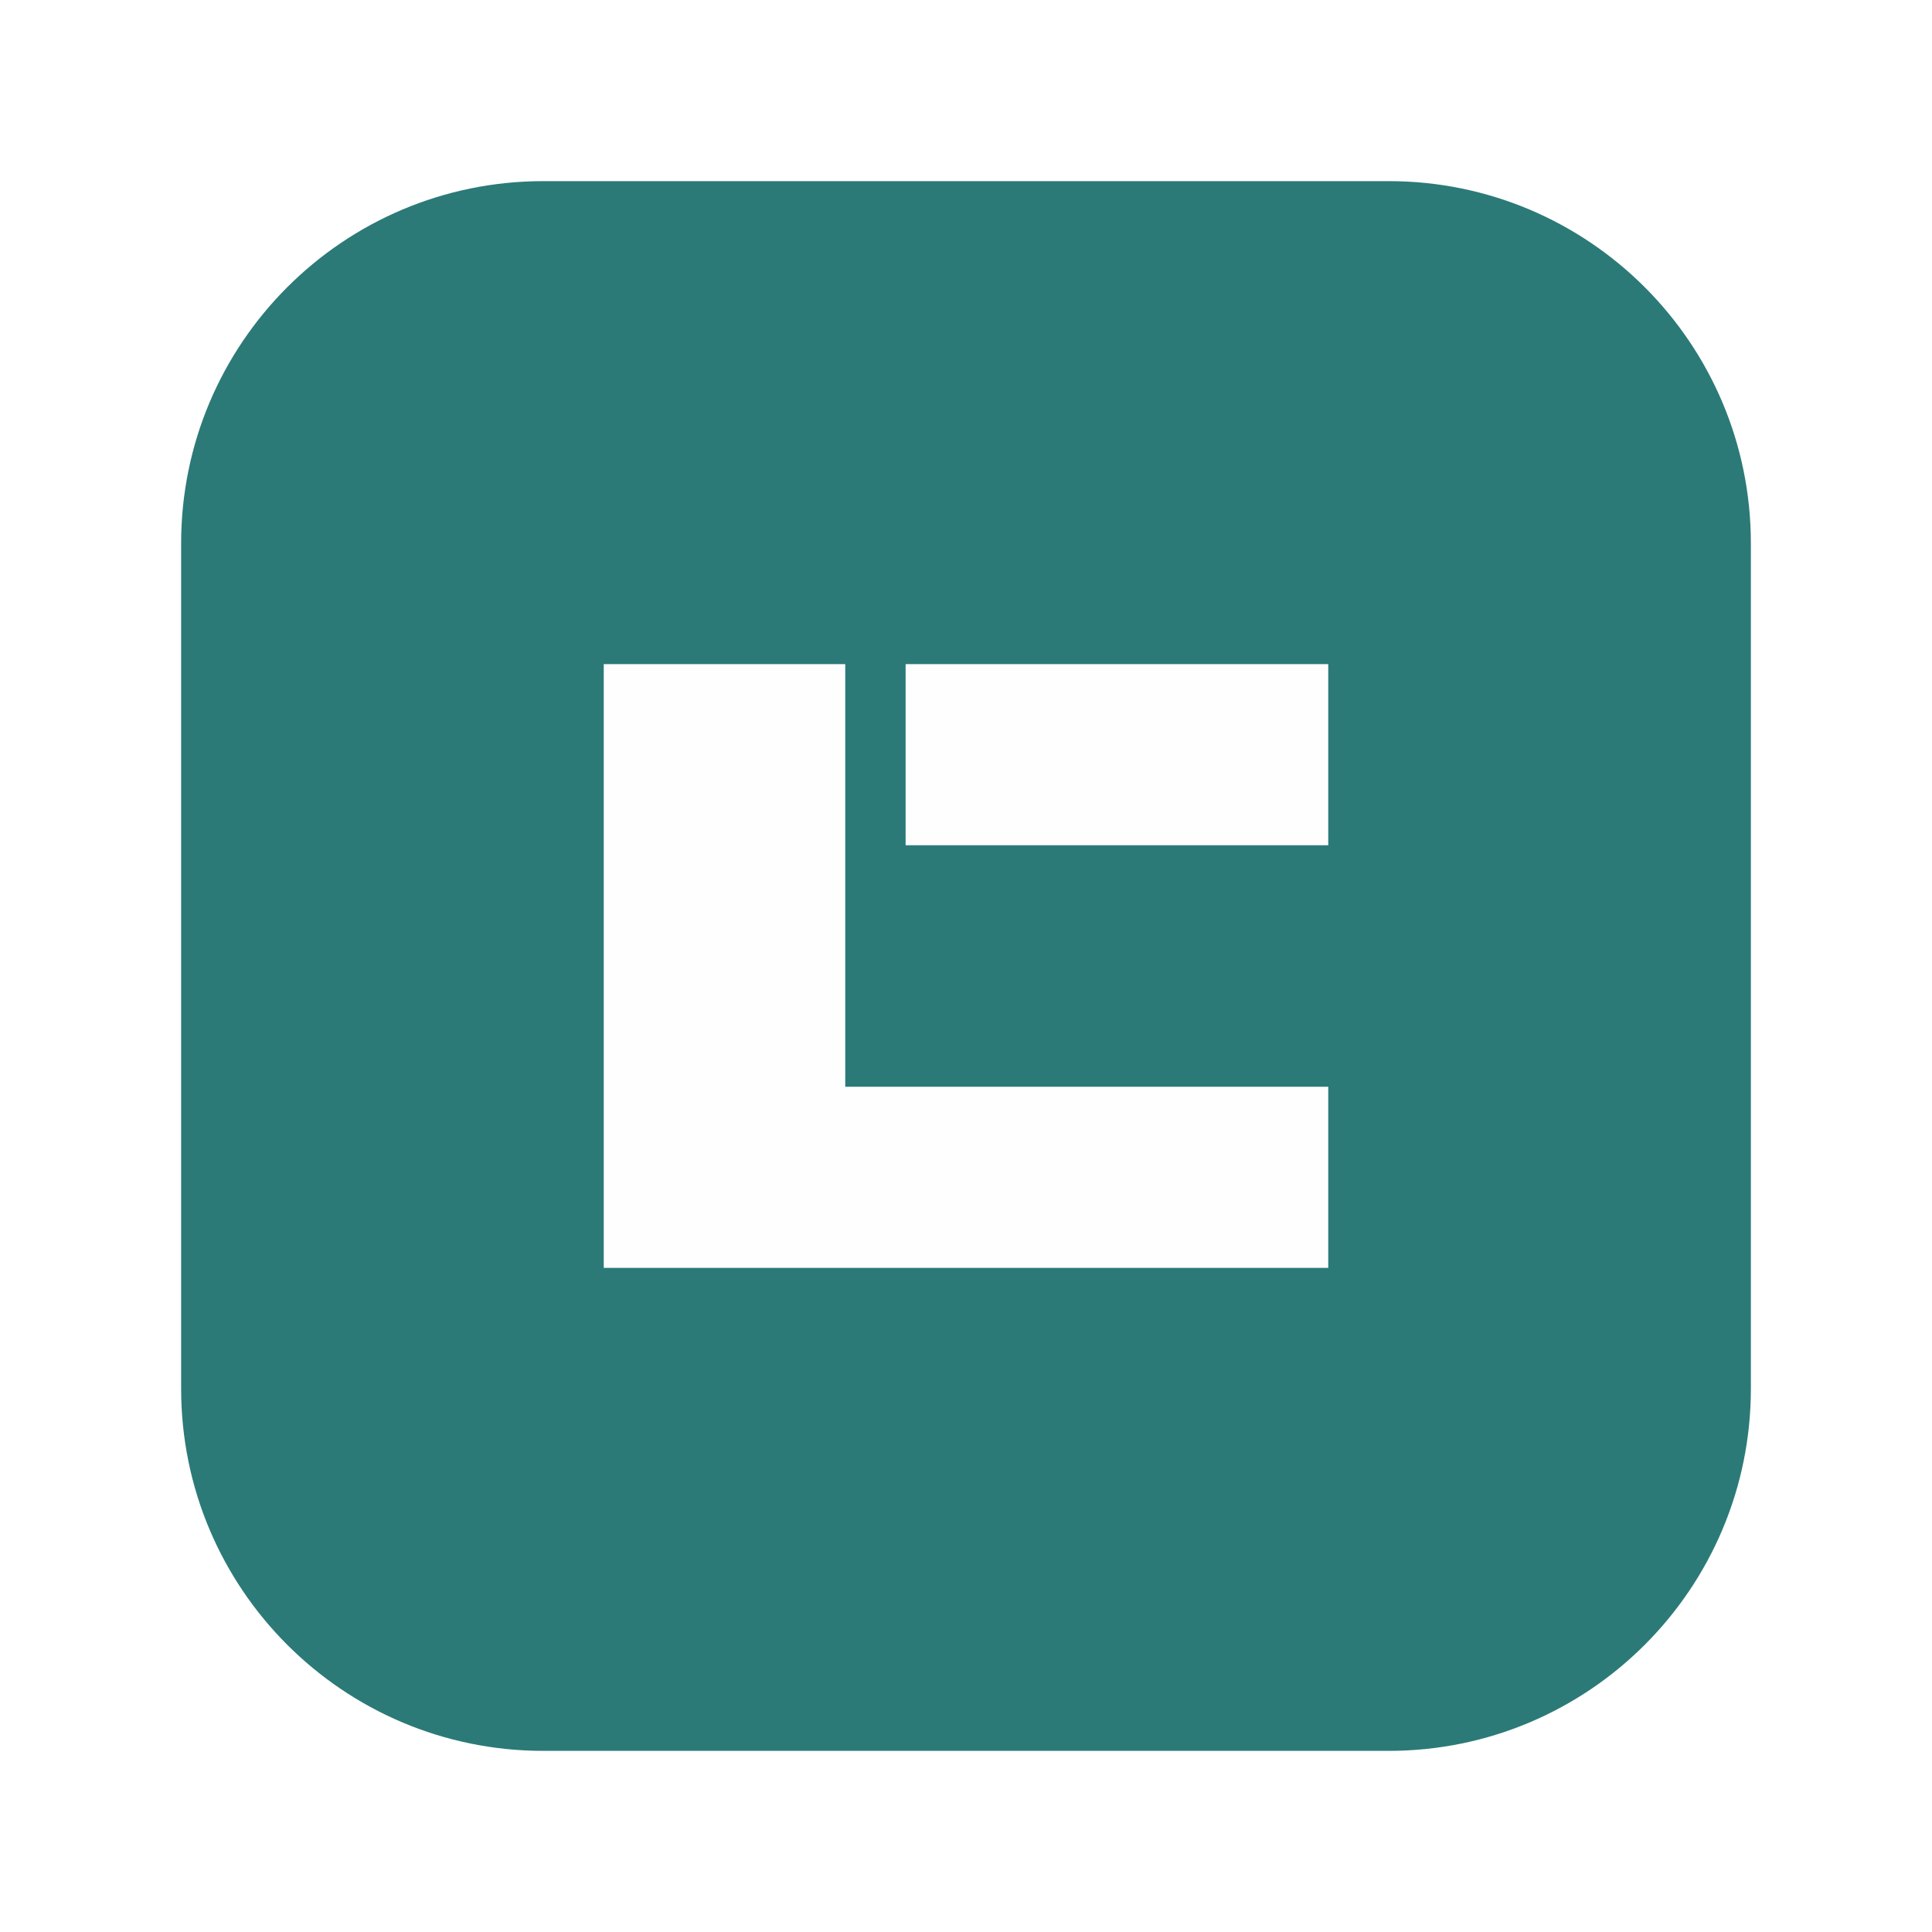
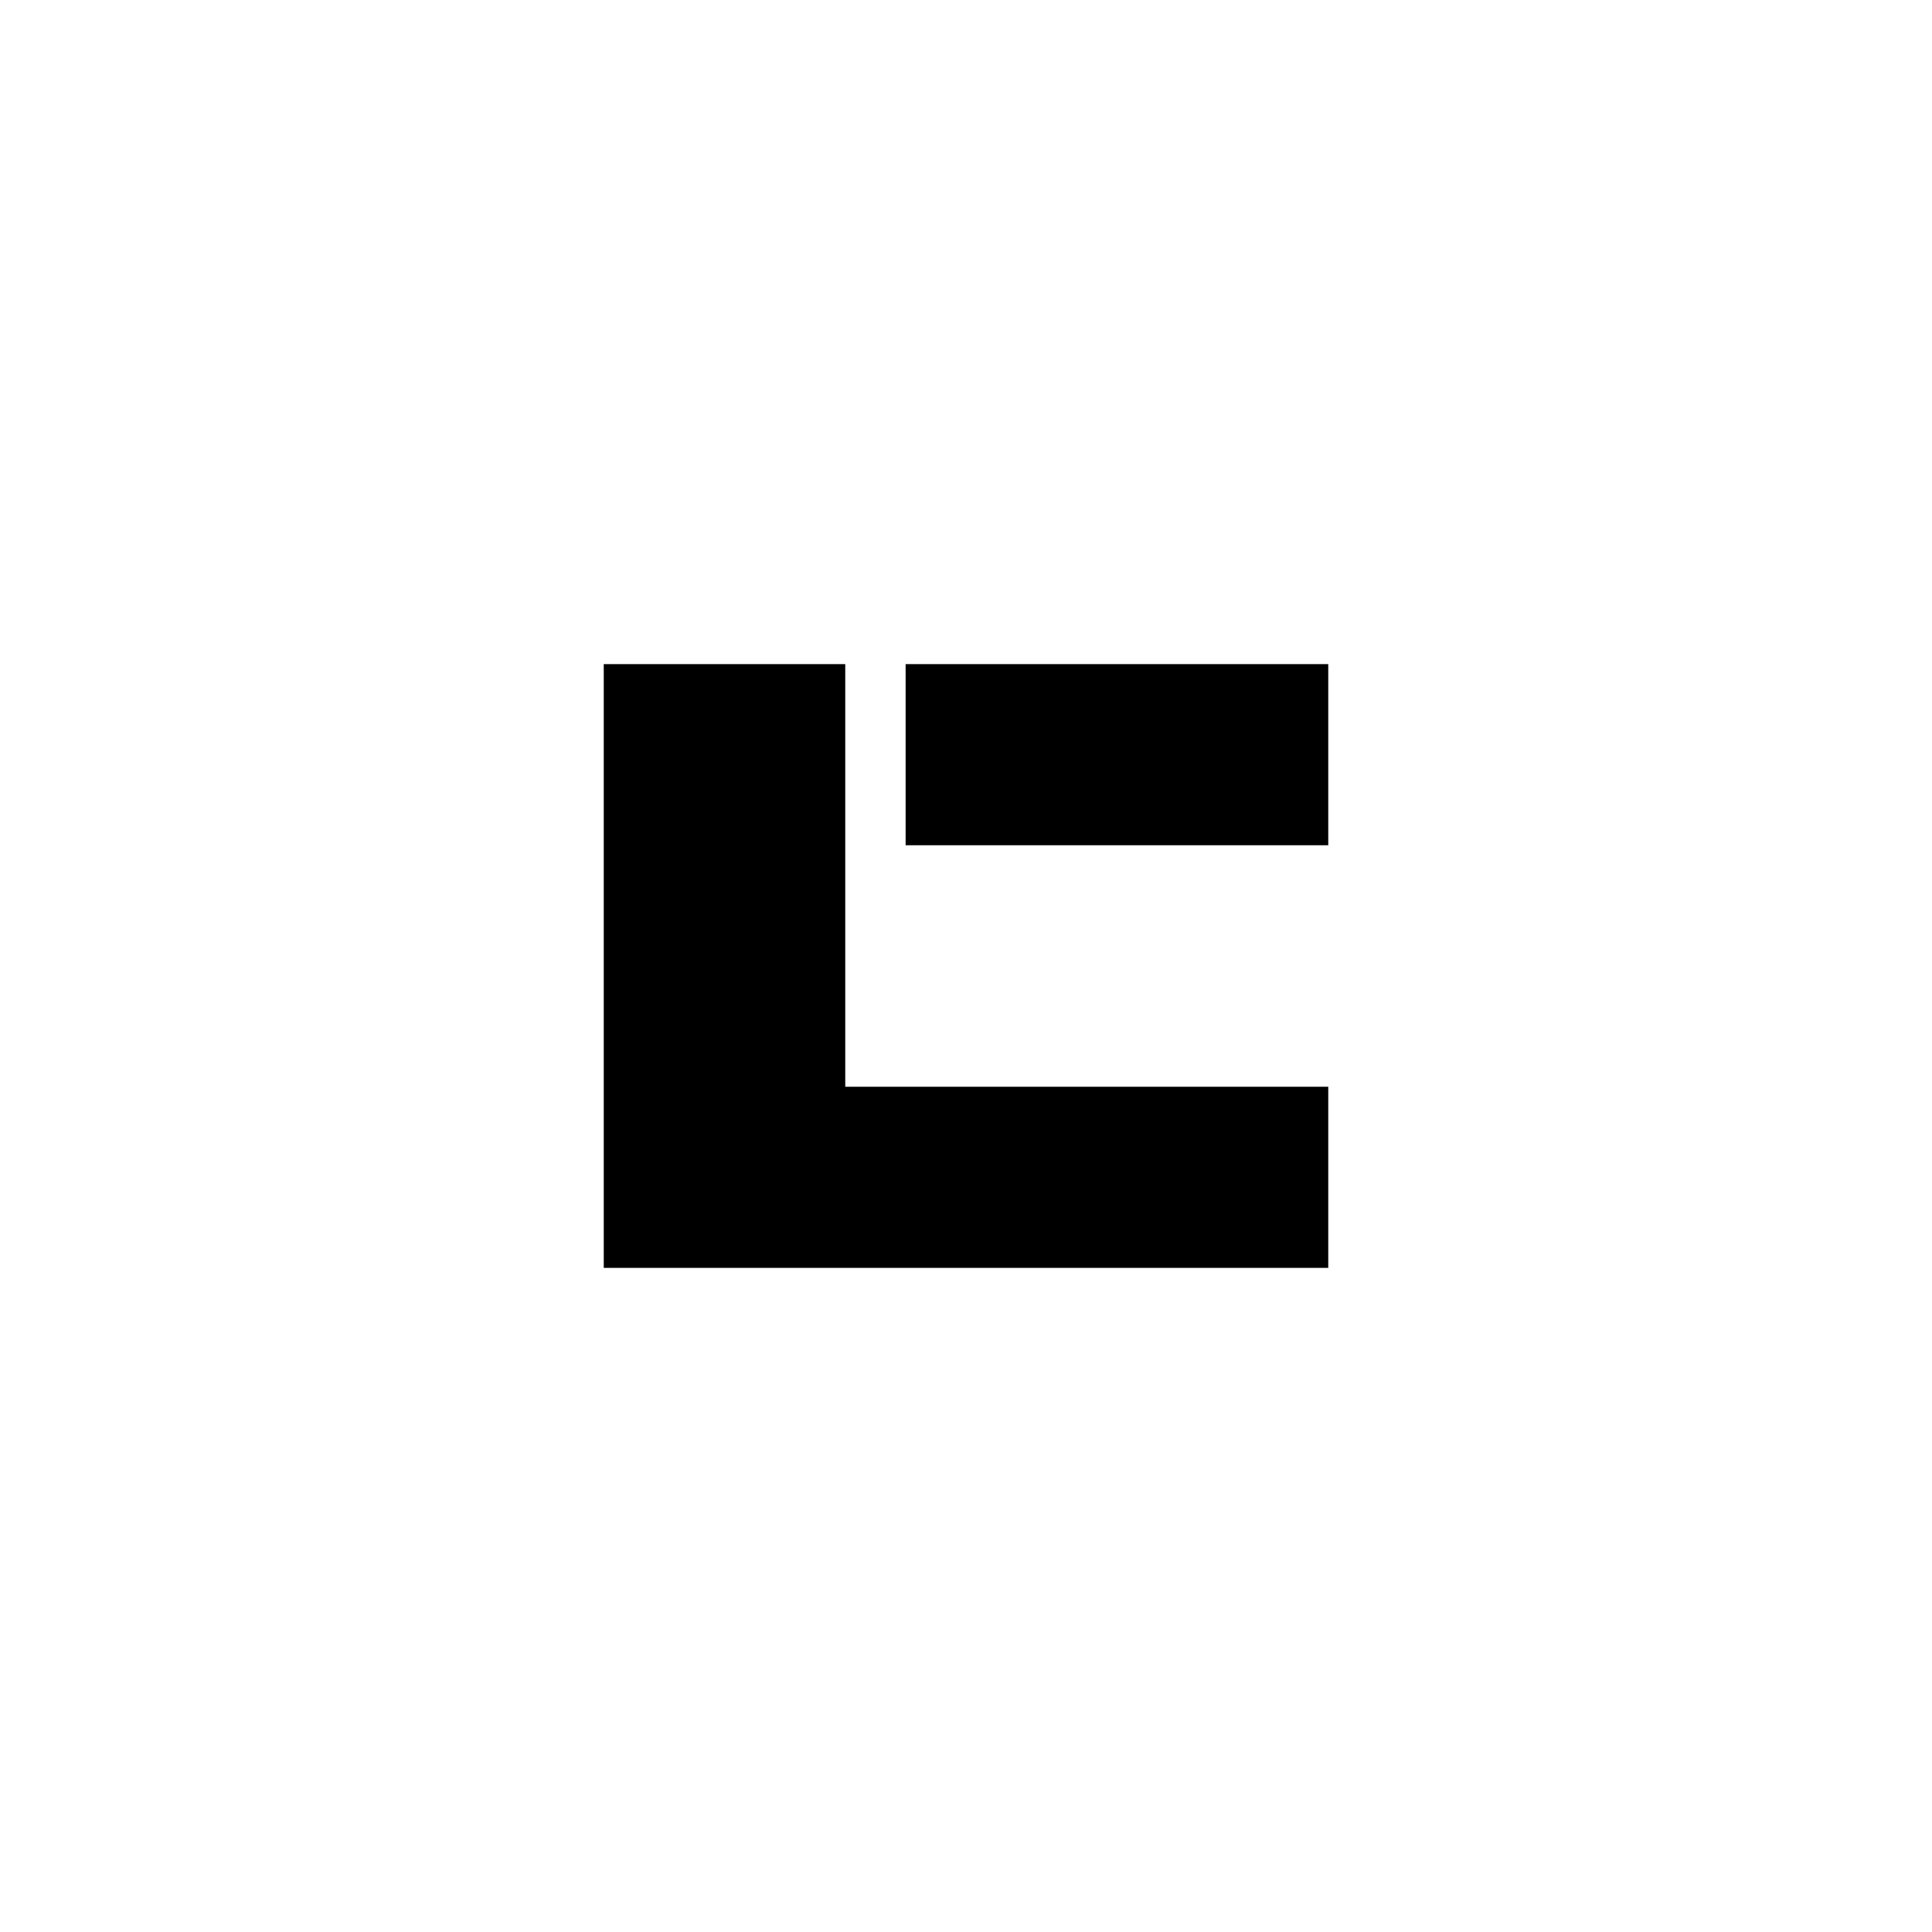
- <svg xmlns="http://www.w3.org/2000/svg" viewBox="0 0 64 64" fill="none">
-   <rect x="6" y="6" width="52" height="52" rx="12" fill="#2B7A78" />
-   <path d="M20 42V22h8v14h16v6H20z" fill="#FEFEFE" />
-   <path d="M30 22h14v6H30z" fill="#FEFEFE" />
+ <svg xmlns="http://www.w3.org/2000/svg" viewBox="0 0 64 64" fill="currentColor">
+   <path d="M20 42V22h8v14h16v6H20z" />
+   <path d="M30 22h14v6H30z" />
</svg>
